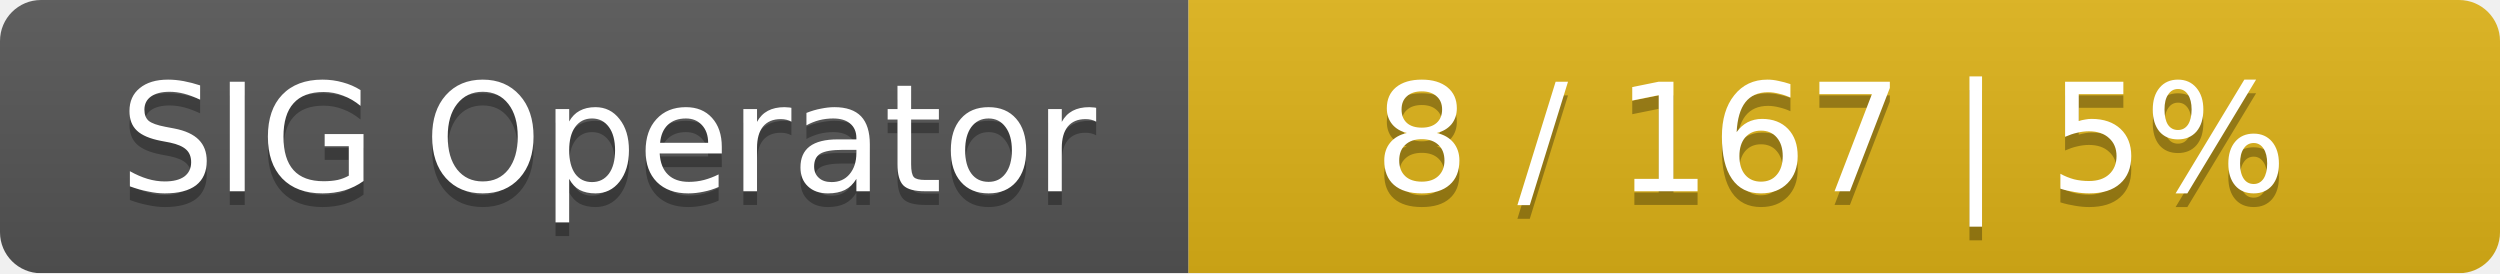
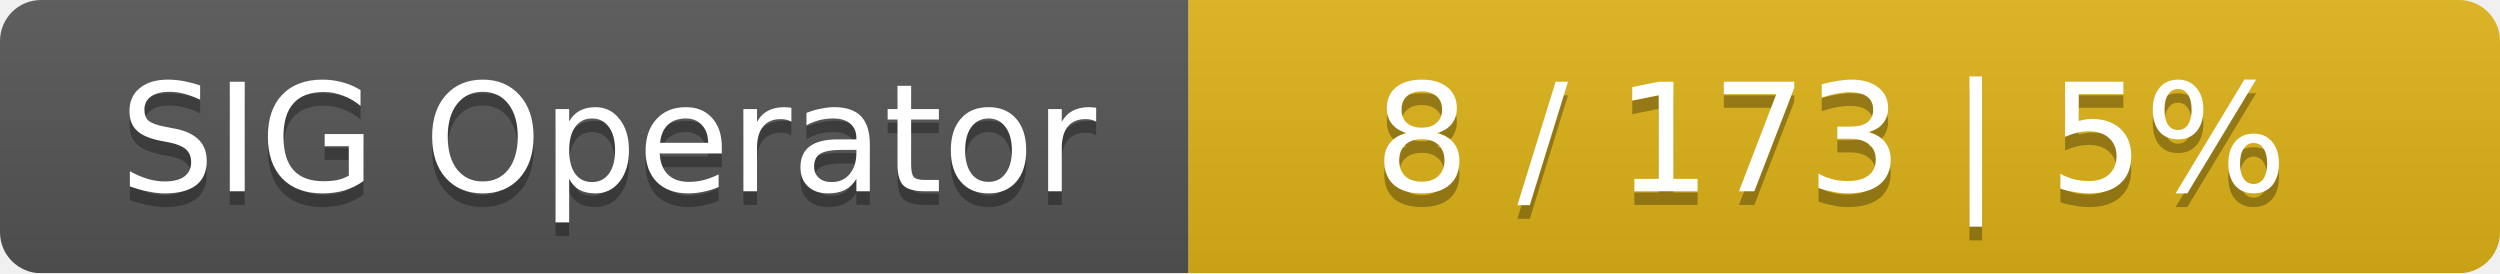
<svg xmlns="http://www.w3.org/2000/svg" width="183" height="20">
  <linearGradient id="smooth" x2="0" y2="100%">
    <stop offset="0" stop-color="#bbb" stop-opacity=".1" />
    <stop offset="1" stop-opacity=".1" />
  </linearGradient>
  <mask id="round">
    <rect width="183" height="20" rx="3" fill="#fff" />
  </mask>
  <g mask="url(#round)">
    <rect width="87" height="20" fill="#555" />
    <rect x="87" width="96" height="20" fill="#dfb317" />
    <rect width="183" height="20" fill="url(#smooth)" />
  </g>
  <g fill="#fff" text-anchor="middle" font-family="DejaVu Sans,Verdana,Geneva,sans-serif" font-size="11">
    <text x="44.5" y="15" fill="#010101" fill-opacity=".3">SIG Operator</text>
    <text x="44.5" y="14">SIG Operator</text>
-     <text x="134" y="15" fill="#010101" fill-opacity=".3">8 / 167    |    5%</text>
-     <text x="134" y="14">8 / 167    |    5%</text>
+     <text x="134" y="15" fill="#010101" fill-opacity=".3">8 / 173    |    5%</text>
+     <text x="134" y="14">8 / 173    |    5%</text>
  </g>
</svg>
